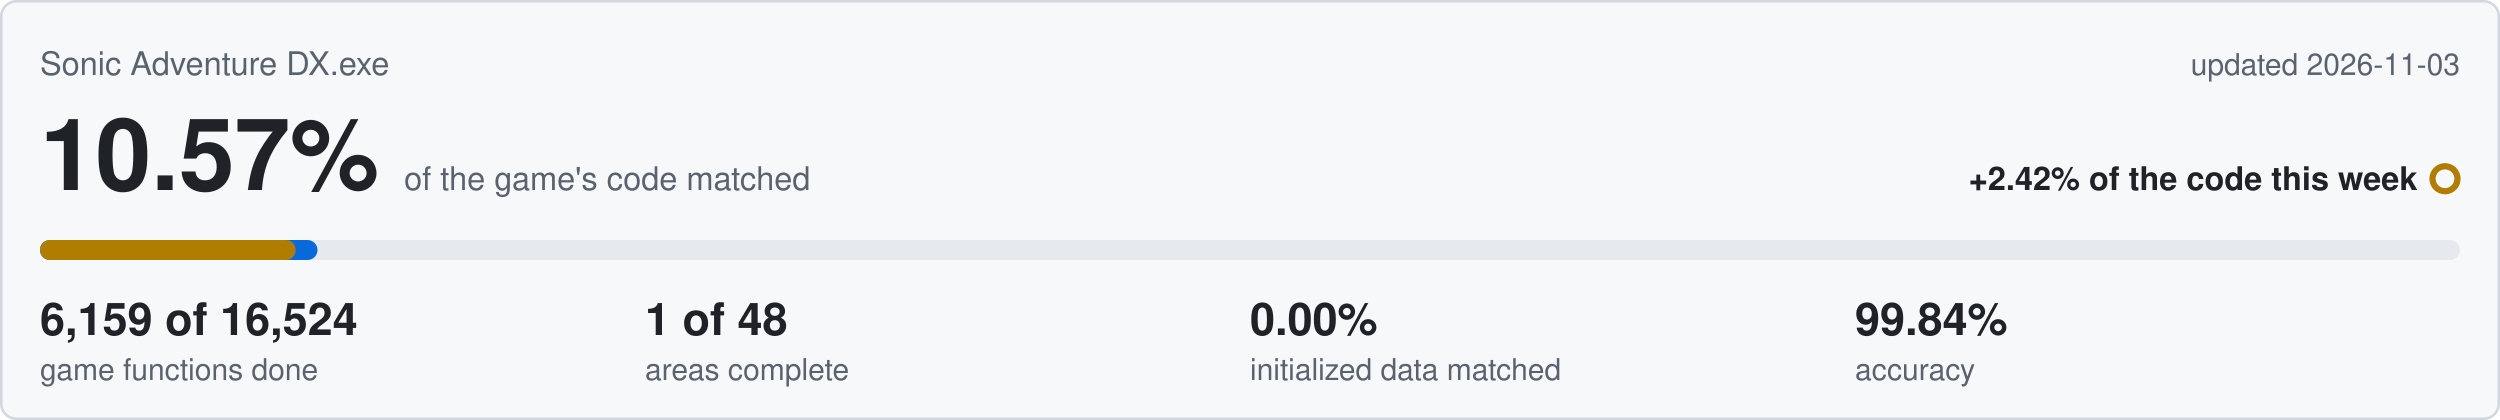
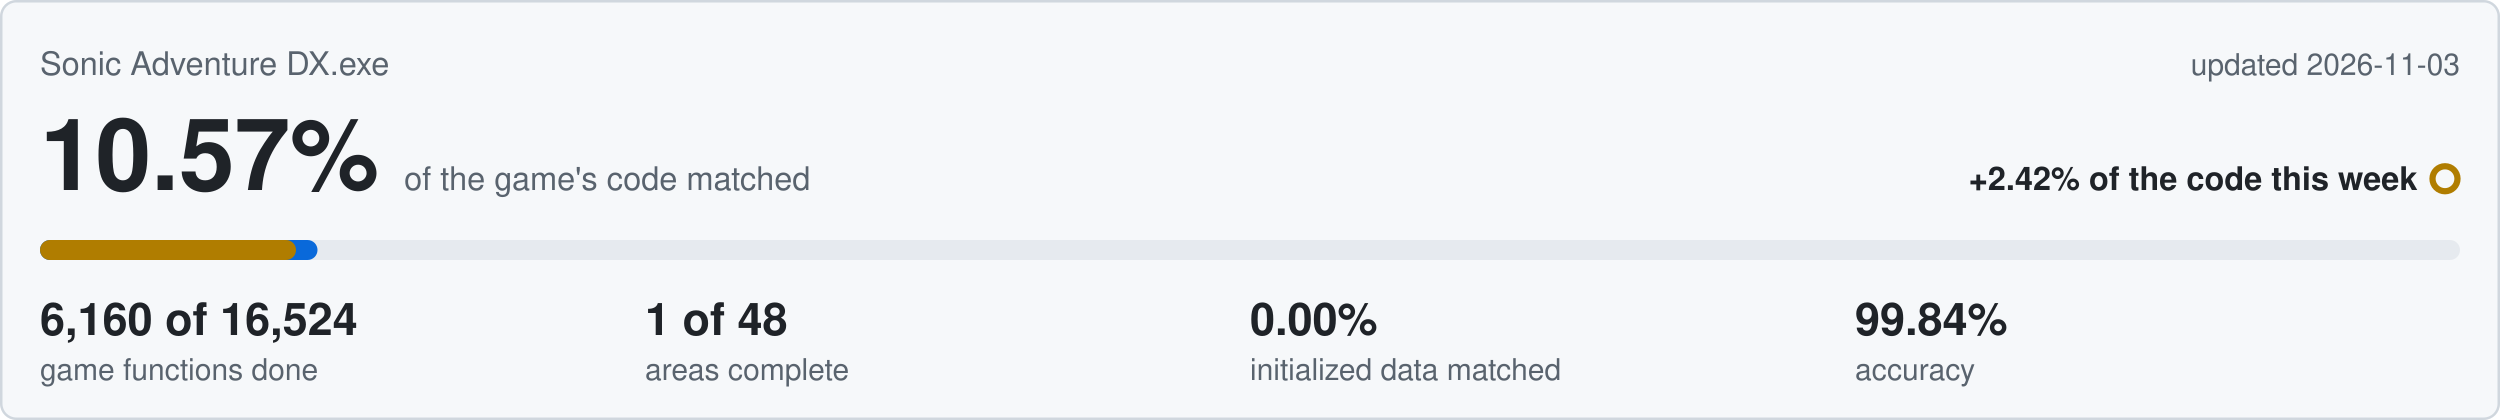
<svg xmlns="http://www.w3.org/2000/svg" viewBox="0 0 1000 168" width="1000" height="168">
  <rect x="0.5" y="0.5" width="999" height="167" rx="6" fill="#f6f8fa" stroke="#d0d7de" />
  <text x="16" y="30" font-family="Segoe UI,Helvetica,Arial,sans-serif" font-size="13" fill="#59636e">Sonic Adventure DX.exe</text>
  <text x="984" y="30" text-anchor="end" font-family="Segoe UI,Helvetica,Arial,sans-serif" font-size="12" fill="#59636e">updated 2026-11-03</text>
  <text x="16" y="76" font-family="Segoe UI,Helvetica,Arial,sans-serif" font-size="40" font-weight="600" fill="#1f2328">10.57%<tspan dx="10" font-size="13" font-weight="400" fill="#59636e">of the game's code matched</tspan>
  </text>
  <text x="967" y="76" text-anchor="end" font-family="Segoe UI,Helvetica,Arial,sans-serif" font-size="13" font-weight="600" fill="#1f2328">+2.42% of the code this week</text>
  <circle cx="978" cy="71.5" r="5" fill="none" stroke="#b07d00" stroke-width="2.5" />
  <rect x="16" y="96" width="968" height="8" rx="4" fill="#e6eaef" />
  <rect x="16" y="96" width="111.0" height="8" rx="4" fill="#0969da" />
-   <rect x="16" y="96" width="102.3" height="8" rx="4" fill="#b07d00" />
-   <text x="16" y="134" font-family="Segoe UI,Helvetica,Arial,sans-serif" font-size="18" font-weight="600" fill="#1f2328">6,159 of 16,524</text>
+   <rect x="16" y="96" width="102.4" height="8" rx="4" fill="#b07d00" />
+   <text x="16" y="134" font-family="Segoe UI,Helvetica,Arial,sans-serif" font-size="18" font-weight="600" fill="#1f2328">6,160 of 16,524</text>
  <text x="16" y="152" font-family="Segoe UI,Helvetica,Arial,sans-serif" font-size="12" fill="#59636e">game functions done</text>
  <text x="258" y="134" font-family="Segoe UI,Helvetica,Arial,sans-serif" font-size="18" font-weight="600" fill="#1f2328">1 of 48</text>
  <text x="258" y="152" font-family="Segoe UI,Helvetica,Arial,sans-serif" font-size="12" fill="#59636e">areas complete</text>
  <text x="500" y="134" font-family="Segoe UI,Helvetica,Arial,sans-serif" font-size="18" font-weight="600" fill="#1f2328">0.00%</text>
  <text x="500" y="152" font-family="Segoe UI,Helvetica,Arial,sans-serif" font-size="12" fill="#59636e">initialized data matched</text>
  <text x="742" y="134" font-family="Segoe UI,Helvetica,Arial,sans-serif" font-size="18" font-weight="600" fill="#1f2328">99.84%</text>
  <text x="742" y="152" font-family="Segoe UI,Helvetica,Arial,sans-serif" font-size="12" fill="#59636e">accuracy</text>
</svg>
